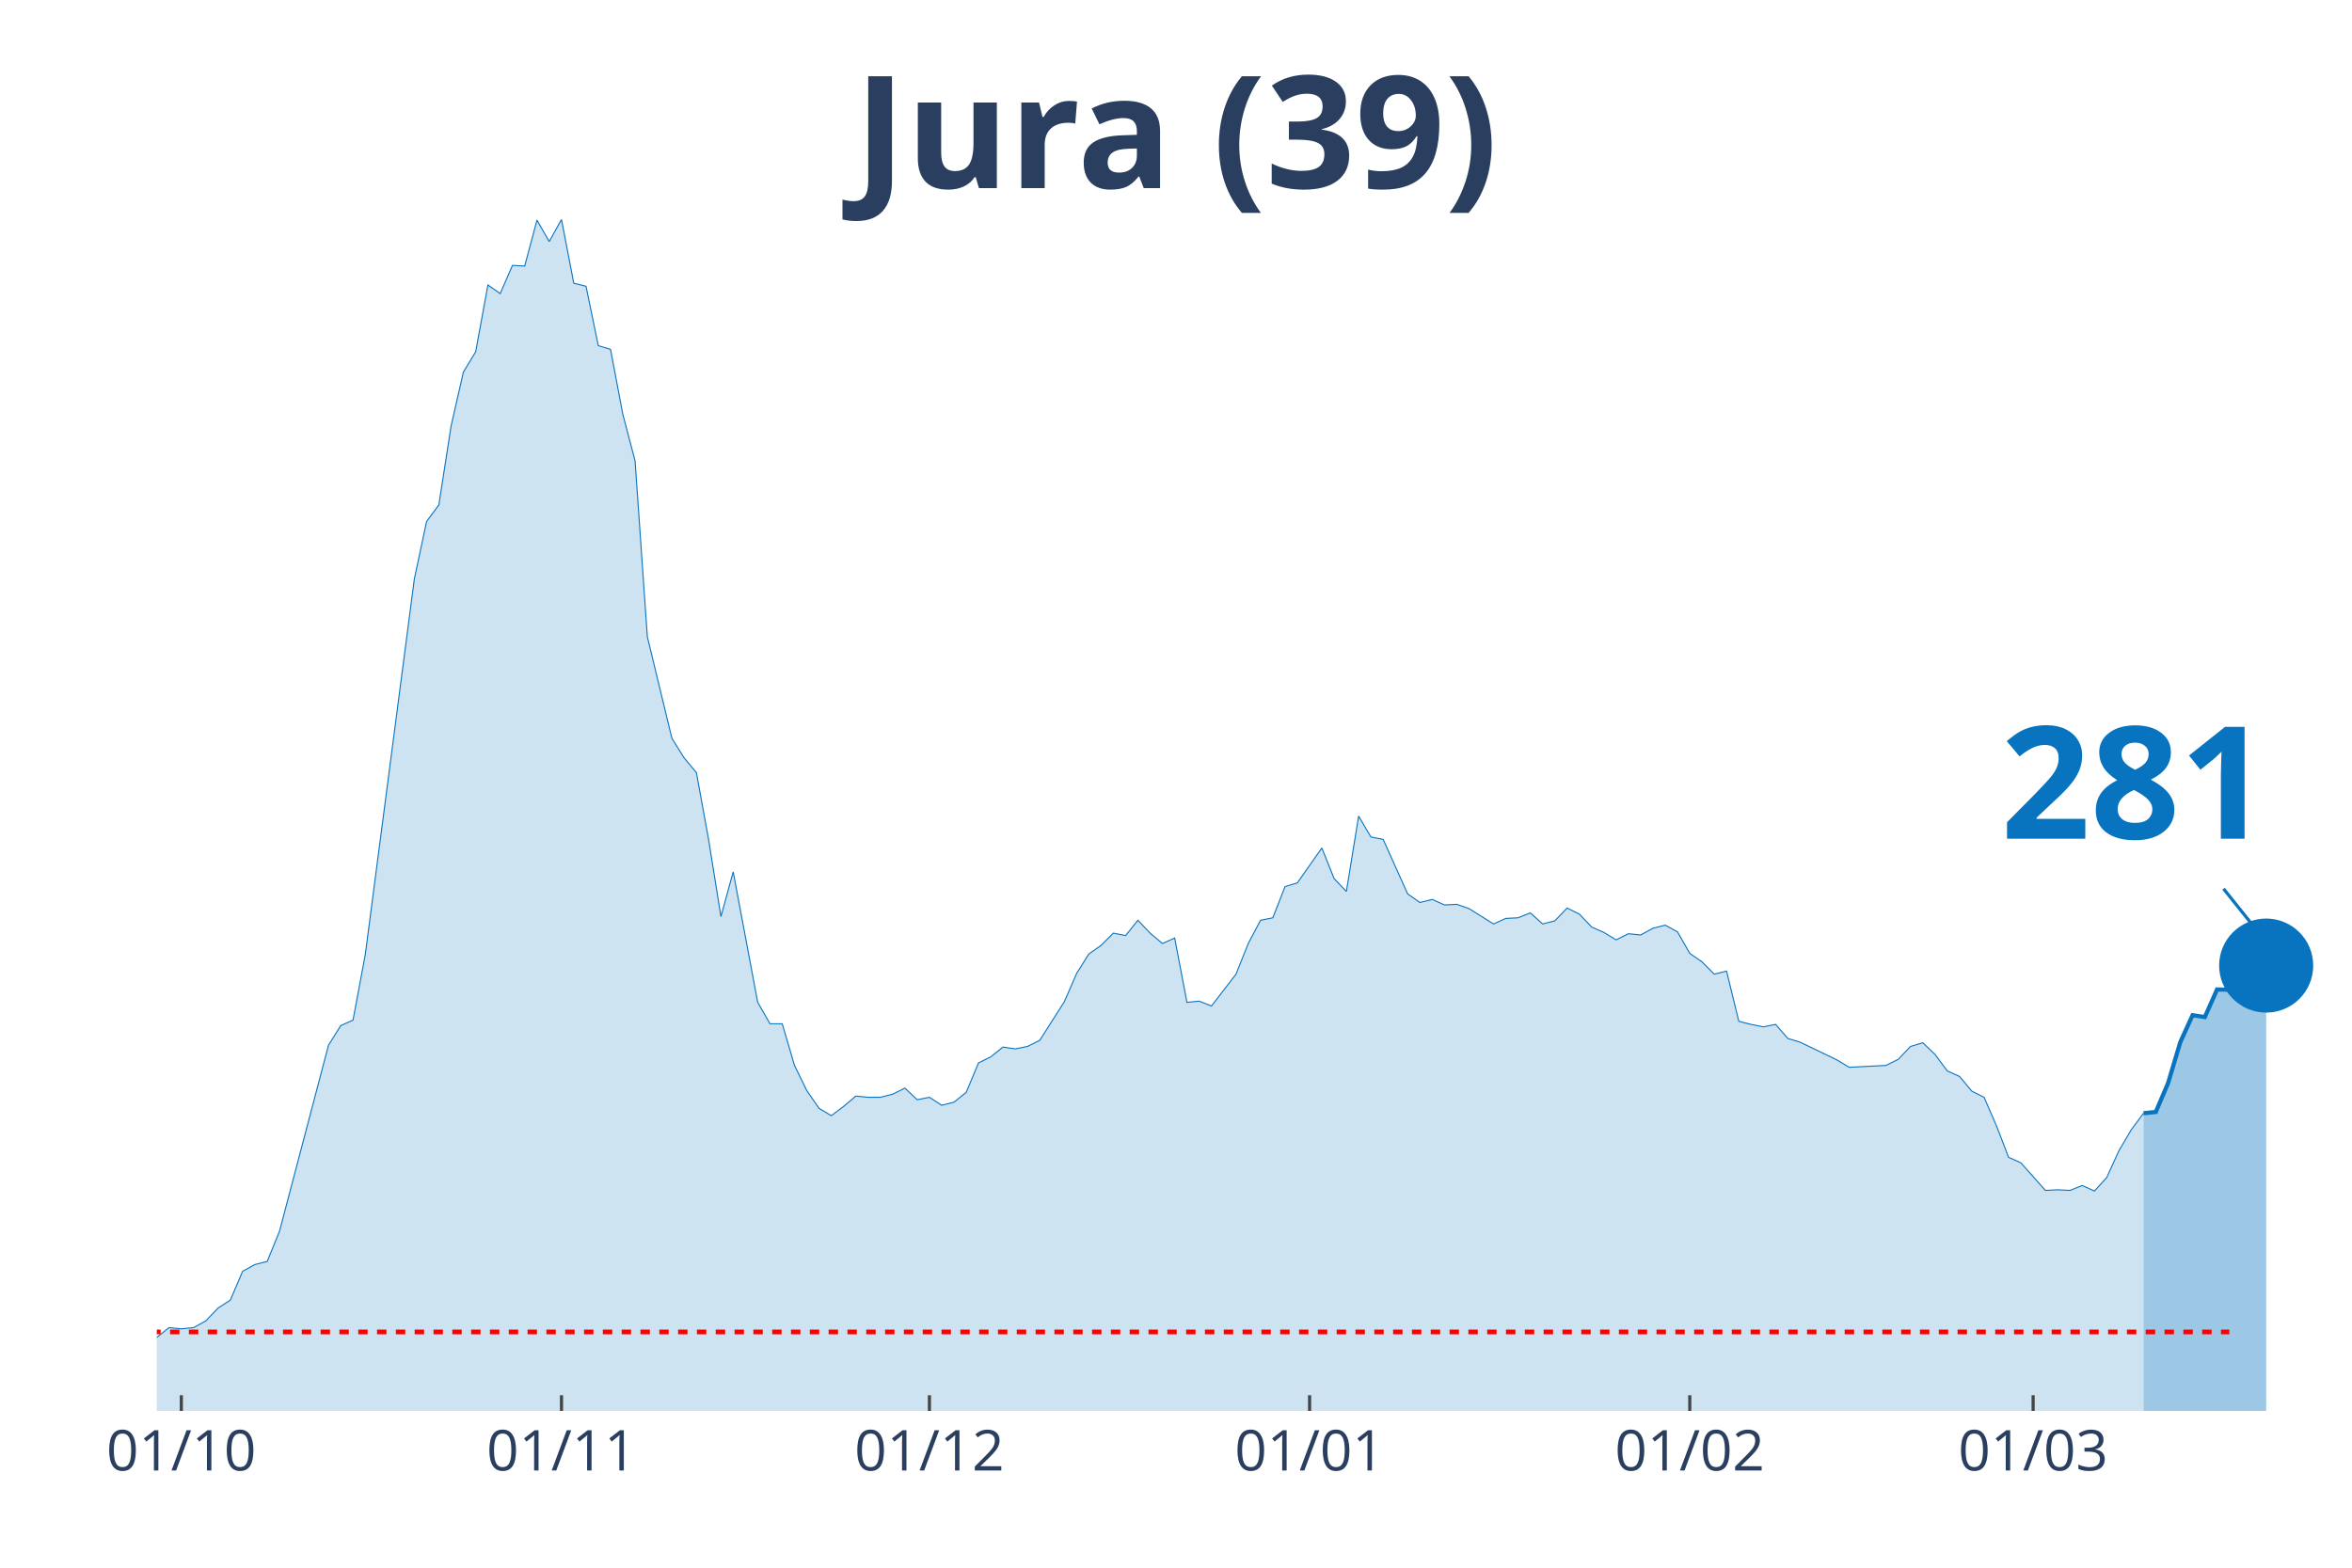
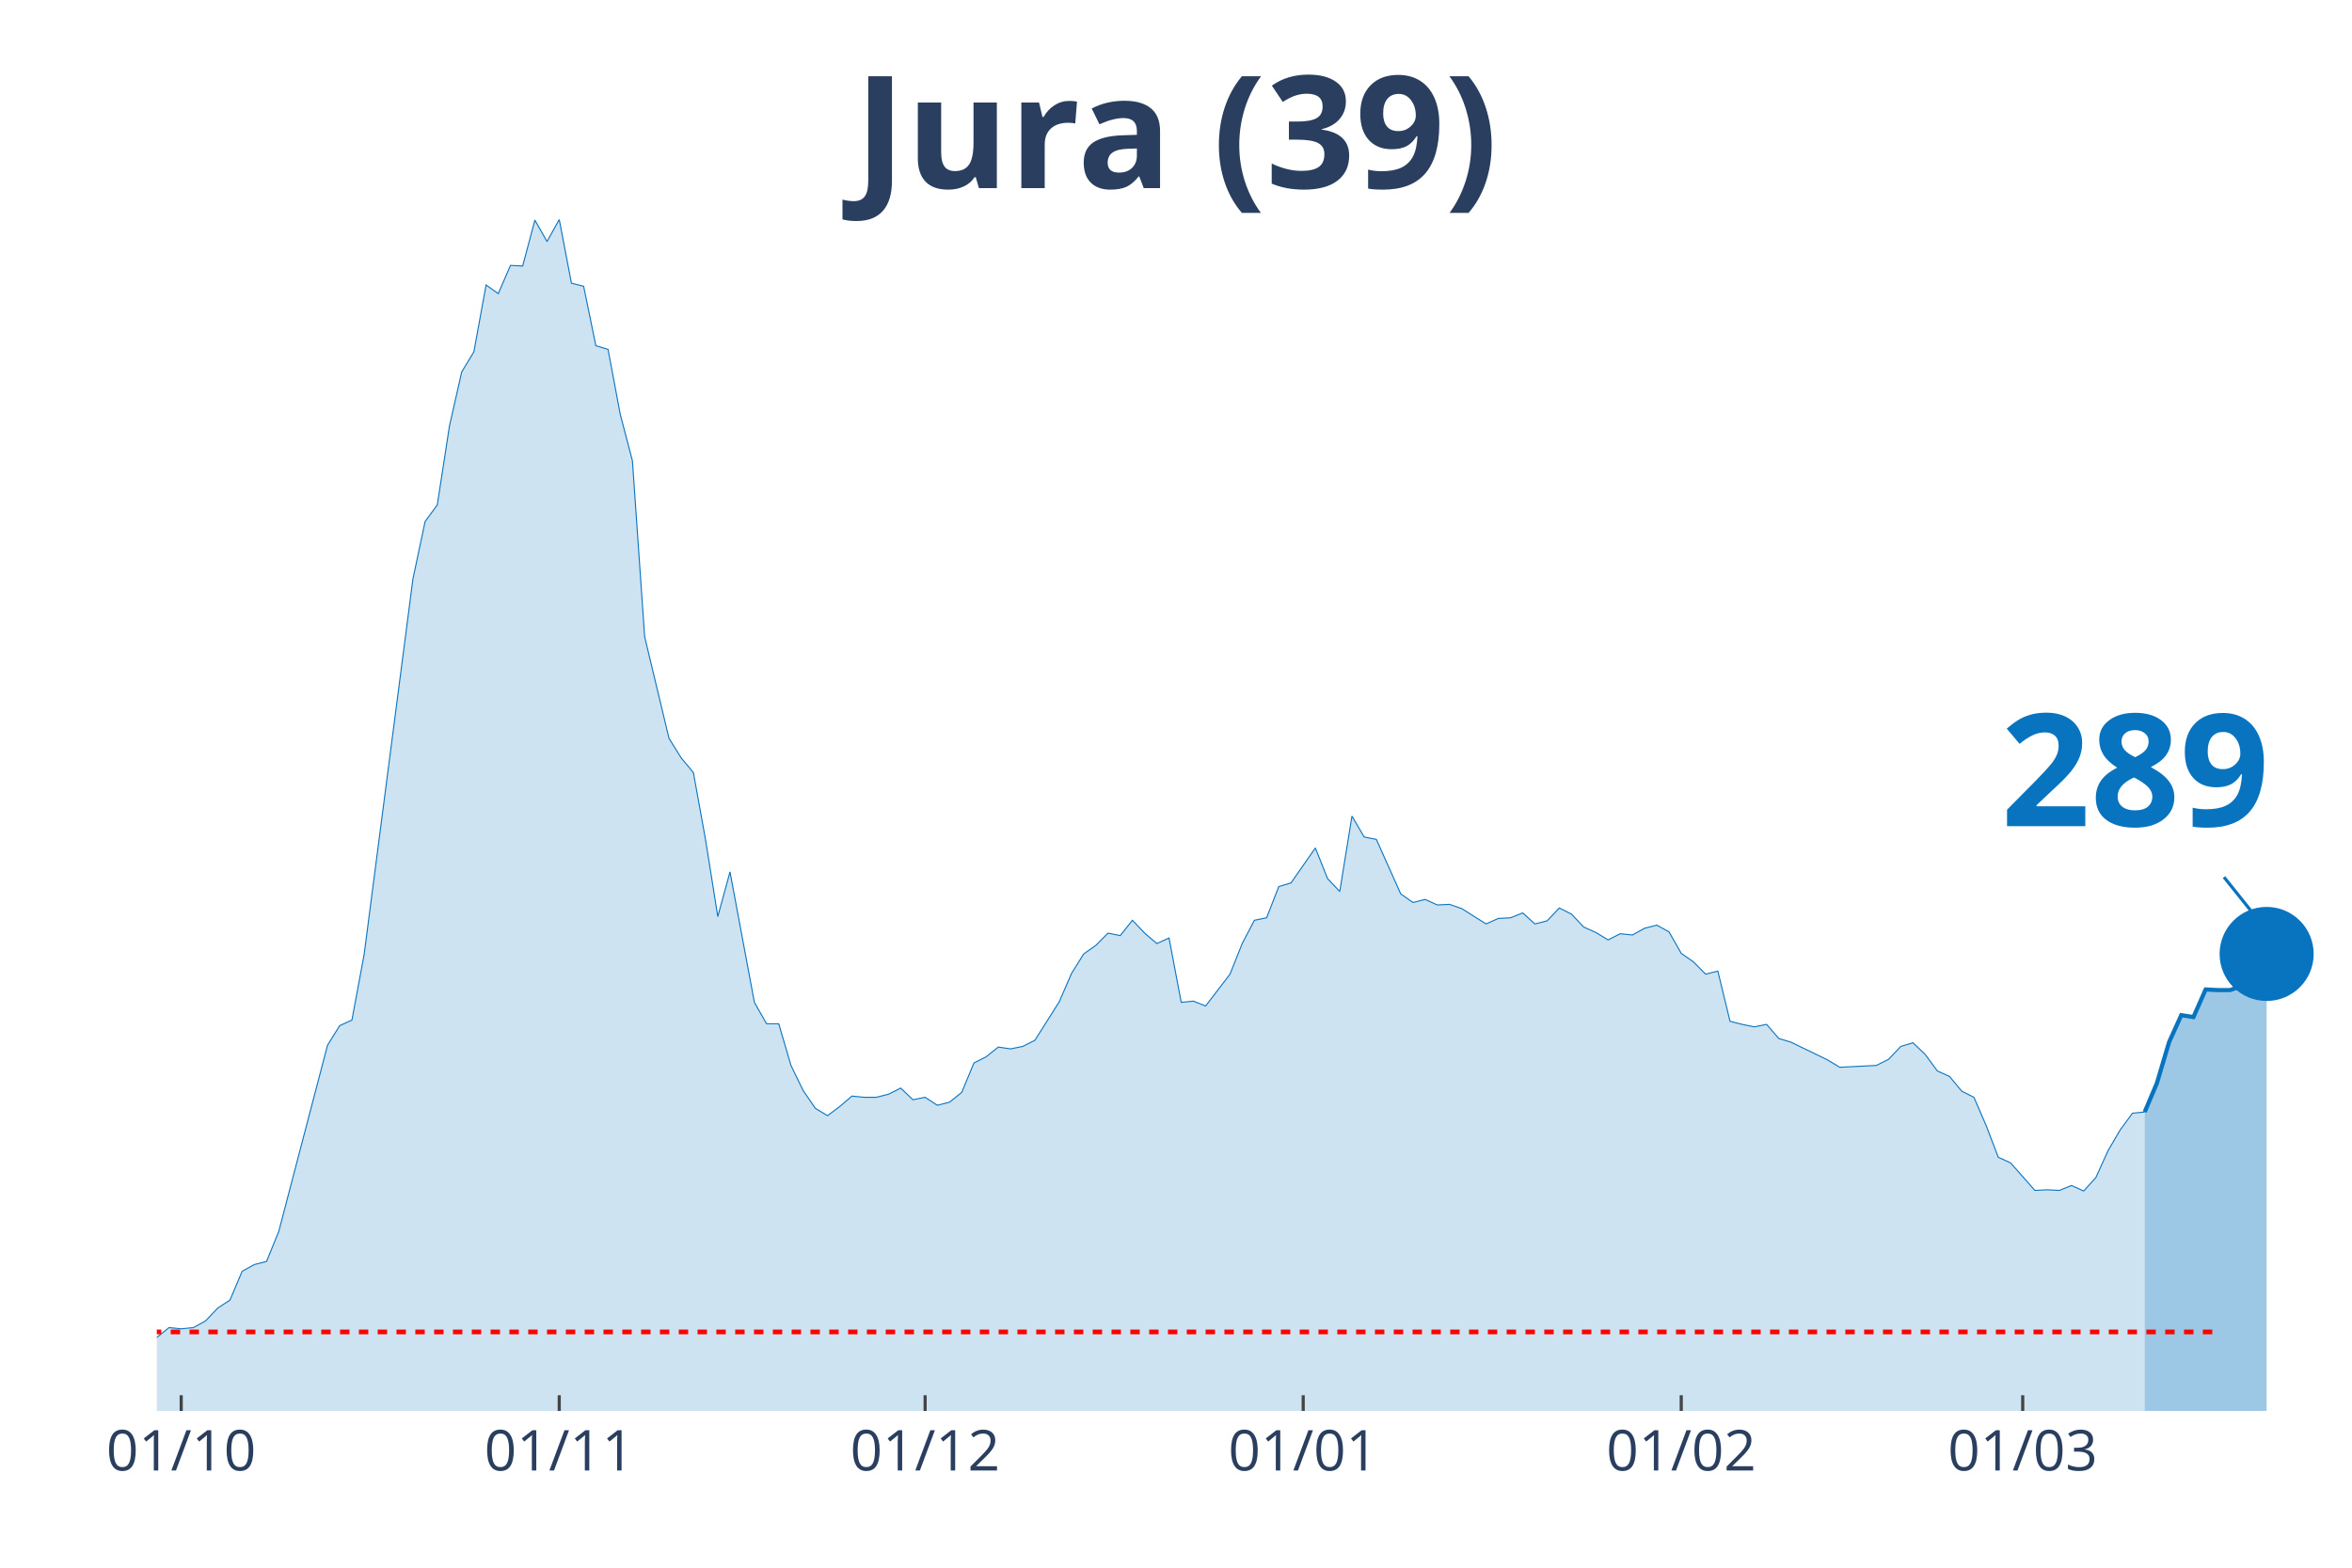
<svg xmlns="http://www.w3.org/2000/svg" class="main-svg" width="1125" height="750" style="" viewBox="0 0 750 500">
  <rect x="0" y="0" width="750" height="500" style="fill: rgb(0, 0, 0); fill-opacity: 0;" />
-   <defs id="defs-7bf812">
+   <defs id="defs-20eb9a">
    <g class="clips">
-       <clipPath id="clip7bf812xyplot" class="plotclip">
+       <clipPath id="clip20eb9axyplot" class="plotclip">
        <rect width="700" height="380" />
      </clipPath>
-       <clipPath class="axesclip" id="clip7bf812x">
+       <clipPath class="axesclip" id="clip20eb9ax">
        <rect x="50" y="0" width="700" height="500" />
      </clipPath>
-       <clipPath class="axesclip" id="clip7bf812y">
+       <clipPath class="axesclip" id="clip20eb9ay">
        <rect x="0" y="70" width="750" height="380" />
      </clipPath>
-       <clipPath class="axesclip" id="clip7bf812xy">
+       <clipPath class="axesclip" id="clip20eb9axy">
        <rect x="50" y="70" width="700" height="380" />
      </clipPath>
    </g>
    <g class="gradients" />
  </defs>
  <g class="bglayer">
    <rect class="bg" x="50" y="70" width="700" height="380" style="fill: rgb(0, 0, 0); fill-opacity: 0; stroke-width: 0;" />
  </g>
  <g class="layer-below">
    <g class="imagelayer" />
    <g class="shapelayer" />
  </g>
  <g class="cartesianlayer">
    <g class="subplot xy">
      <g class="layer-subplot">
        <g class="shapelayer" />
        <g class="imagelayer" />
      </g>
      <g class="gridlayer">
        <g class="x">
-           <path class="xgrid crisp" transform="translate(57.82,0)" d="M0,70v380" style="stroke: rgb(255, 255, 255); stroke-opacity: 1; stroke-width: 1px;" />
-           <path class="xgrid crisp" transform="translate(179.05,0)" d="M0,70v380" style="stroke: rgb(255, 255, 255); stroke-opacity: 1; stroke-width: 1px;" />
-           <path class="xgrid crisp" transform="translate(296.37,0)" d="M0,70v380" style="stroke: rgb(255, 255, 255); stroke-opacity: 1; stroke-width: 1px;" />
-           <path class="xgrid crisp" transform="translate(417.6,0)" d="M0,70v380" style="stroke: rgb(255, 255, 255); stroke-opacity: 1; stroke-width: 1px;" />
-           <path class="xgrid crisp" transform="translate(538.83,0)" d="M0,70v380" style="stroke: rgb(255, 255, 255); stroke-opacity: 1; stroke-width: 1px;" />
-           <path class="xgrid crisp" transform="translate(648.32,0)" d="M0,70v380" style="stroke: rgb(255, 255, 255); stroke-opacity: 1; stroke-width: 1px;" />
+           <path class="xgrid crisp" transform="translate(57.78,0)" d="M0,70v380" style="stroke: rgb(255, 255, 255); stroke-opacity: 1; stroke-width: 1px;" />
+           <path class="xgrid crisp" transform="translate(178.33,0)" d="M0,70v380" style="stroke: rgb(255, 255, 255); stroke-opacity: 1; stroke-width: 1px;" />
+           <path class="xgrid crisp" transform="translate(295,0)" d="M0,70v380" style="stroke: rgb(255, 255, 255); stroke-opacity: 1; stroke-width: 1px;" />
+           <path class="xgrid crisp" transform="translate(415.56,0)" d="M0,70v380" style="stroke: rgb(255, 255, 255); stroke-opacity: 1; stroke-width: 1px;" />
+           <path class="xgrid crisp" transform="translate(536.11,0)" d="M0,70v380" style="stroke: rgb(255, 255, 255); stroke-opacity: 1; stroke-width: 1px;" />
+           <path class="xgrid crisp" transform="translate(645,0)" d="M0,70v380" style="stroke: rgb(255, 255, 255); stroke-opacity: 1; stroke-width: 1px;" />
        </g>
        <g class="y" />
      </g>
      <g class="zerolinelayer" />
      <path class="xlines-below" />
      <path class="ylines-below" />
      <g class="overlines-below" />
      <g class="xaxislayer-below" />
      <g class="yaxislayer-below" />
      <g class="overaxes-below" />
-       <g class="plot" transform="translate(50, 70)" clip-path="url('#clip7bf812xyplot')">
+       <g class="plot" transform="translate(50, 70)" clip-path="url('#clip20eb9axyplot')">
        <g class="scatterlayer mlayer">
-           <g class="trace scatter trace83c947" style="stroke-miterlimit: 2;">
+           <g class="trace scatter trace62d40a" style="stroke-miterlimit: 2;">
            <g class="fills">
              <g>
-                 <path class="js-fill" d="M633.52,380L-531.84,380L-531.84,378.44L-484.92,379.41L-481.01,380L-281.56,376.29L-277.65,375.7L-215.08,377.26L-211.17,377.26L-152.51,373.36L-148.6,373.75L-117.32,368.28L-113.41,369.06L-101.68,367.89L-97.77,367.89L-89.94,367.69L-86.03,367.11L-82.12,367.89L-78.21,365.93L-70.39,363.78L-66.48,364.96L-54.75,361.63L-50.84,363.98L-46.93,364.96L-43.02,363.39L-39.11,360.27L-35.2,359.88L-27.37,356.95L-23.46,355.38L-19.55,355.19L-15.64,355.97L-3.91,358.51L0,356.56L3.91,353.43L7.82,353.82L11.73,353.43L15.64,351.28L19.55,347.18L23.46,344.64L27.37,335.46L31.28,333.31L35.2,332.33L39.11,322.76L54.75,263.36L58.66,257.11L62.57,255.35L66.48,234.45L82.12,114.68L86.03,96.32L89.94,91.04L93.85,65.84L97.77,48.65L101.68,42.2L105.59,20.9L109.5,23.64L113.41,14.65L117.32,14.85L121.23,0.2L125.14,7.03L129.05,0L132.96,20.32L136.87,21.3L140.78,40.25L144.69,41.42L148.6,62.13L152.51,76.98L156.42,133.05L164.25,165.48L168.16,171.73L172.07,176.42L175.98,197.91L179.89,222.33L183.8,208.07L191.62,249.69L195.53,256.52L199.44,256.52L203.35,269.81L207.26,277.82L211.17,283.49L215.08,285.83L218.99,282.9L222.91,279.58L226.82,279.97L230.73,279.97L234.64,278.99L238.55,277.04L242.46,280.75L246.37,279.97L250.28,282.51L254.19,281.53L258.1,278.41L262.01,269.03L265.92,267.07L269.83,263.95L273.74,264.53L277.65,263.75L281.56,261.8L289.39,249.49L293.3,240.5L297.21,234.25L301.12,231.52L305.03,227.61L308.94,228.39L312.85,223.51L316.76,227.61L320.67,230.93L324.58,229.17L328.49,249.69L332.4,249.3L336.31,250.86L340.22,245.78L344.13,240.7L348.04,230.93L351.96,223.51L355.87,222.72L359.78,212.76L363.69,211.59L371.51,200.45L375.42,210.22L379.33,214.32L383.24,190.29L387.15,196.94L391.06,197.72L398.88,215.11L402.79,217.84L406.7,216.86L410.61,218.62L414.53,218.43L418.44,219.79L426.26,224.68L430.17,222.92L434.08,222.72L437.99,221.16L441.9,224.68L445.81,223.7L449.72,219.6L453.63,221.55L457.54,225.66L461.45,227.41L465.36,229.76L469.27,227.8L473.18,228.2L477.09,226.05L481.01,225.07L484.92,227.22L488.83,234.06L492.74,236.79L496.65,240.7L500.56,239.72L504.47,255.74L508.38,256.72L512.29,257.5L516.2,256.72L520.11,261.21L524.02,262.39L535.75,268.05L539.66,270.4L551.4,269.81L555.31,267.86L559.22,263.75L563.13,262.58L567.04,266.29L570.95,271.57L574.86,273.33L578.77,278.02L582.68,279.97L586.59,288.96L590.5,299.12L594.41,300.87L602.23,309.67L606.15,309.47L610.06,309.67L613.97,308.1L617.88,309.86L621.79,305.56L625.7,296.97L629.61,290.32L633.52,285.05" style="fill: rgb(8, 115, 191); fill-opacity: 0.2; stroke-width: 0;" />
+                 <path class="js-fill" d="M633.89,380L-528.89,380L-528.89,378.44L-482.22,379.41L-478.33,380L-280,376.29L-276.11,375.7L-213.89,377.26L-210,377.26L-155.56,373.55L-151.67,373.36L-140,372.58L-136.11,371.6L-112.78,369.06L-108.89,368.08L-89.44,367.69L-85.56,367.11L-81.67,367.89L-77.78,365.93L-70,363.78L-66.11,364.96L-54.44,361.63L-50.56,363.98L-46.67,364.96L-42.78,363.39L-38.89,360.27L-35,359.88L-27.22,356.95L-23.33,355.38L-19.44,355.19L-15.56,355.97L-3.89,358.51L0,356.56L3.89,353.43L7.78,353.82L11.67,353.43L15.56,351.28L19.44,347.18L23.33,344.64L27.22,335.46L31.11,333.31L35,332.33L38.89,322.76L54.44,263.36L58.33,257.11L62.22,255.35L66.11,234.45L81.67,114.68L85.56,96.32L89.44,91.04L93.33,65.84L97.22,48.65L101.11,42.2L105,20.9L108.89,23.64L112.78,14.65L116.67,14.85L120.56,0.2L124.44,7.03L128.33,0L132.22,20.32L136.11,21.3L140,40.25L143.89,41.42L147.78,62.13L151.67,76.98L155.56,133.05L163.33,165.48L167.22,171.73L171.11,176.42L175,197.91L178.89,222.33L182.78,208.07L190.56,249.69L194.44,256.52L198.33,256.52L202.22,269.81L206.11,277.82L210,283.49L213.89,285.83L217.78,282.9L221.67,279.58L225.56,279.97L229.44,279.97L233.33,278.99L237.22,277.04L241.11,280.75L245,279.97L248.89,282.51L252.78,281.53L256.67,278.41L260.56,269.03L264.44,267.07L268.33,263.95L272.22,264.53L276.11,263.75L280,261.8L287.78,249.49L291.67,240.5L295.56,234.25L299.44,231.52L303.33,227.61L307.22,228.39L311.11,223.51L315,227.61L318.89,230.93L322.78,229.17L326.67,249.69L330.56,249.3L334.44,250.86L338.33,245.78L342.22,240.7L346.11,230.93L350,223.51L353.89,222.72L357.78,212.76L361.67,211.59L369.44,200.45L373.33,210.22L377.22,214.32L381.11,190.29L385,196.94L388.89,197.72L396.67,215.11L400.56,217.84L404.44,216.86L408.33,218.62L412.22,218.43L416.11,219.79L423.89,224.68L427.78,222.92L431.67,222.72L435.56,221.16L439.44,224.68L443.33,223.7L447.22,219.6L451.11,221.55L455,225.66L458.89,227.41L462.78,229.76L466.67,227.8L470.56,228.2L474.44,226.05L478.33,225.07L482.22,227.22L486.11,234.06L490,236.79L493.89,240.7L497.78,239.72L501.67,255.74L505.56,256.72L509.44,257.5L513.33,256.72L517.22,261.21L521.11,262.39L532.78,268.05L536.67,270.4L548.33,269.81L552.22,267.86L556.11,263.75L560,262.58L563.89,266.29L567.78,271.57L571.67,273.33L575.56,278.02L579.44,279.97L583.33,288.96L587.22,299.12L591.11,300.87L598.89,309.67L602.78,309.47L606.67,309.67L610.56,308.1L614.44,309.86L618.33,305.56L622.22,296.97L626.11,290.32L630,285.05L633.89,284.66" style="fill: rgb(8, 115, 191); fill-opacity: 0.2; stroke-width: 0;" />
              </g>
            </g>
            <g class="errorbars" />
            <g class="lines">
-               <path class="js-line" d="M-531.84,378.44L-484.92,379.41L-481.01,380L-281.56,376.29L-277.65,375.7L-215.08,377.26L-211.17,377.26L-152.51,373.36L-148.6,373.75L-117.32,368.28L-113.41,369.06L-101.68,367.89L-97.77,367.89L-89.94,367.69L-86.03,367.11L-82.12,367.89L-78.21,365.93L-70.39,363.78L-66.48,364.96L-54.75,361.63L-50.84,363.98L-46.93,364.96L-43.02,363.39L-39.11,360.27L-35.2,359.88L-27.37,356.95L-23.46,355.38L-19.55,355.19L-15.64,355.97L-3.91,358.51L0,356.56L3.91,353.43L7.82,353.82L11.73,353.43L15.64,351.28L19.55,347.18L23.46,344.64L27.37,335.46L31.28,333.31L35.2,332.33L39.11,322.76L54.75,263.36L58.66,257.11L62.57,255.35L66.48,234.45L82.12,114.68L86.03,96.32L89.94,91.04L93.85,65.84L97.77,48.65L101.68,42.2L105.59,20.9L109.5,23.64L113.41,14.65L117.32,14.85L121.23,0.2L125.14,7.03L129.05,0L132.96,20.32L136.87,21.3L140.78,40.25L144.69,41.42L148.6,62.13L152.51,76.98L156.42,133.05L164.25,165.48L168.16,171.73L172.07,176.42L175.98,197.91L179.89,222.33L183.8,208.07L191.62,249.69L195.53,256.52L199.44,256.52L203.35,269.81L207.26,277.82L211.17,283.49L215.08,285.83L218.99,282.9L222.91,279.58L226.82,279.97L230.73,279.97L234.64,278.99L238.55,277.04L242.46,280.75L246.37,279.97L250.28,282.51L254.19,281.53L258.1,278.41L262.01,269.03L265.92,267.07L269.83,263.95L273.74,264.53L277.65,263.75L281.56,261.8L289.39,249.49L293.3,240.5L297.21,234.25L301.12,231.52L305.03,227.61L308.94,228.39L312.85,223.51L316.76,227.61L320.67,230.93L324.58,229.17L328.49,249.69L332.4,249.3L336.31,250.86L340.22,245.78L344.13,240.7L348.04,230.93L351.96,223.51L355.87,222.72L359.78,212.76L363.69,211.59L371.51,200.45L375.42,210.22L379.33,214.32L383.24,190.29L387.15,196.94L391.06,197.72L398.88,215.11L402.79,217.84L406.7,216.86L410.61,218.62L414.53,218.43L418.44,219.79L426.26,224.68L430.17,222.92L434.08,222.72L437.99,221.16L441.9,224.68L445.81,223.7L449.72,219.6L453.63,221.55L457.54,225.66L461.45,227.41L465.36,229.76L469.27,227.8L473.18,228.2L477.09,226.05L481.01,225.07L484.92,227.22L488.83,234.06L492.74,236.79L496.65,240.7L500.56,239.72L504.47,255.74L508.38,256.72L512.29,257.5L516.2,256.72L520.11,261.21L524.02,262.39L535.75,268.05L539.66,270.4L551.4,269.81L555.31,267.86L559.22,263.75L563.13,262.58L567.04,266.29L570.95,271.57L574.86,273.33L578.77,278.02L582.68,279.97L586.59,288.96L590.5,299.12L594.41,300.87L602.23,309.67L606.15,309.47L610.06,309.67L613.97,308.1L617.88,309.86L621.79,305.56L625.7,296.97L629.61,290.32L633.52,285.05" style="vector-effect: non-scaling-stroke; fill: none; stroke: rgb(8, 115, 191); stroke-opacity: 1; stroke-width: 0.5px; opacity: 1;" />
+               <path class="js-line" d="M-528.89,378.44L-482.22,379.41L-478.33,380L-280,376.29L-276.11,375.7L-213.89,377.26L-210,377.26L-155.56,373.55L-151.67,373.36L-140,372.58L-136.11,371.6L-112.78,369.06L-108.89,368.08L-89.44,367.69L-85.56,367.11L-81.67,367.89L-77.78,365.93L-70,363.78L-66.11,364.96L-54.44,361.63L-50.56,363.98L-46.67,364.96L-42.78,363.39L-38.89,360.27L-35,359.88L-27.22,356.95L-23.33,355.38L-19.44,355.19L-15.56,355.97L-3.89,358.51L0,356.56L3.89,353.43L7.78,353.82L11.67,353.43L15.56,351.28L19.44,347.18L23.33,344.64L27.22,335.46L31.11,333.31L35,332.33L38.89,322.76L54.44,263.36L58.33,257.11L62.22,255.35L66.11,234.45L81.67,114.68L85.56,96.32L89.44,91.04L93.33,65.84L97.22,48.65L101.11,42.2L105,20.9L108.89,23.64L112.78,14.65L116.67,14.85L120.56,0.2L124.44,7.03L128.33,0L132.22,20.32L136.11,21.3L140,40.25L143.89,41.42L147.78,62.13L151.67,76.98L155.56,133.05L163.33,165.48L167.22,171.73L171.11,176.42L175,197.91L178.89,222.33L182.78,208.07L190.56,249.69L194.44,256.52L198.33,256.52L202.22,269.81L206.11,277.82L210,283.49L213.89,285.83L217.78,282.9L221.67,279.58L225.56,279.97L229.44,279.97L233.33,278.99L237.22,277.04L241.11,280.75L245,279.97L248.89,282.51L252.78,281.53L256.67,278.41L260.56,269.03L264.44,267.07L268.33,263.95L272.22,264.53L276.11,263.75L280,261.8L287.78,249.49L291.67,240.5L295.56,234.25L299.44,231.52L303.33,227.61L307.22,228.39L311.11,223.51L315,227.61L318.89,230.93L322.78,229.17L326.67,249.69L330.56,249.3L334.44,250.86L338.33,245.78L342.22,240.7L346.11,230.93L350,223.51L353.89,222.72L357.78,212.76L361.67,211.59L369.44,200.45L373.33,210.22L377.22,214.32L381.11,190.29L385,196.94L388.89,197.72L396.67,215.11L400.56,217.84L404.44,216.86L408.33,218.62L412.22,218.43L416.11,219.79L423.89,224.68L427.78,222.92L431.67,222.72L435.56,221.16L439.44,224.68L443.33,223.7L447.22,219.6L451.11,221.55L455,225.66L458.89,227.41L462.78,229.76L466.67,227.8L470.56,228.2L474.44,226.05L478.33,225.07L482.22,227.22L486.11,234.06L490,236.79L493.89,240.7L497.78,239.72L501.67,255.74L505.56,256.72L509.44,257.5L513.33,256.72L517.22,261.21L521.11,262.39L532.78,268.05L536.67,270.4L548.33,269.81L552.22,267.86L556.11,263.75L560,262.58L563.89,266.29L567.78,271.57L571.67,273.33L575.56,278.02L579.44,279.97L583.33,288.96L587.22,299.12L591.11,300.87L598.89,309.67L602.78,309.47L606.67,309.67L610.56,308.1L614.44,309.86L618.33,305.56L622.22,296.97L626.11,290.32L630,285.05L633.89,284.66" style="vector-effect: non-scaling-stroke; fill: none; stroke: rgb(8, 115, 191); stroke-opacity: 1; stroke-width: 0.5px; opacity: 1;" />
            </g>
            <g class="points" />
            <g class="text" />
          </g>
-           <g class="trace scatter trace6df392" style="stroke-miterlimit: 2;">
+           <g class="trace scatter tracee17625" style="stroke-miterlimit: 2;">
            <g class="fills">
              <g>
-                 <path class="js-fill" d="M672.63,380L633.52,380L633.52,285.05L637.43,284.66L641.34,275.48L645.25,262.39L649.16,253.79L653.07,254.38L656.98,245.58L664.8,245.78L668.72,245L672.63,237.96" style="fill: rgb(8, 115, 191); fill-opacity: 0.4; stroke-width: 0;" />
+                 <path class="js-fill" d="M672.78,380L633.89,380L633.89,284.66L637.78,275.48L641.67,262.39L645.56,253.79L649.44,254.38L653.33,245.58L657.22,245.78L661.11,245.78L665,244.41L668.89,237.57L672.78,234.25" style="fill: rgb(8, 115, 191); fill-opacity: 0.4; stroke-width: 0;" />
              </g>
            </g>
            <g class="errorbars" />
            <g class="lines">
-               <path class="js-line" d="M633.52,285.05L637.43,284.66L641.34,275.48L645.25,262.39L649.16,253.79L653.07,254.38L656.98,245.58L664.8,245.78L668.72,245L672.63,237.96" style="vector-effect: non-scaling-stroke; fill: none; stroke: rgb(8, 115, 191); stroke-opacity: 1; stroke-width: 2px; opacity: 1;" />
+               <path class="js-line" d="M633.89,284.66L637.78,275.48L641.67,262.39L645.56,253.79L649.44,254.38L653.33,245.58L657.22,245.78L661.11,245.78L665,244.41L668.89,237.57L672.78,234.25" style="vector-effect: non-scaling-stroke; fill: none; stroke: rgb(8, 115, 191); stroke-opacity: 1; stroke-width: 2px; opacity: 1;" />
            </g>
            <g class="points" />
            <g class="text" />
          </g>
-           <g class="trace scatter trace09751a" style="stroke-miterlimit: 2; opacity: 1;">
+           <g class="trace scatter trace14be8e" style="stroke-miterlimit: 2; opacity: 1;">
            <g class="fills" />
            <g class="errorbars" />
            <g class="lines" />
            <g class="points">
-               <path class="point" transform="translate(672.63,237.96)" d="M15,0A15,15 0 1,1 0,-15A15,15 0 0,1 15,0Z" style="opacity: 1; stroke-width: 0px; fill: rgb(8, 115, 191); fill-opacity: 1;" />
+               <path class="point" transform="translate(672.78,234.25)" d="M15,0A15,15 0 1,1 0,-15A15,15 0 0,1 15,0Z" style="opacity: 1; stroke-width: 0px; fill: rgb(8, 115, 191); fill-opacity: 1;" />
            </g>
            <g class="text" />
          </g>
        </g>
      </g>
      <g class="overplot" />
      <path class="xlines-above crisp" style="fill: none; stroke-width: 1px; stroke: rgb(0, 0, 0); stroke-opacity: 0;" d="" />
      <path class="ylines-above crisp" style="fill: none;" d="M0,0" />
      <g class="overlines-above" />
      <g class="xaxislayer-above">
-         <path class="xtick ticks crisp" d="M0,450v-5" transform="translate(57.82,0)" style="stroke: rgb(68, 68, 68); stroke-opacity: 1; stroke-width: 1px;" />
-         <path class="xtick ticks crisp" d="M0,450v-5" transform="translate(179.05,0)" style="stroke: rgb(68, 68, 68); stroke-opacity: 1; stroke-width: 1px;" />
-         <path class="xtick ticks crisp" d="M0,450v-5" transform="translate(296.37,0)" style="stroke: rgb(68, 68, 68); stroke-opacity: 1; stroke-width: 1px;" />
-         <path class="xtick ticks crisp" d="M0,450v-5" transform="translate(417.6,0)" style="stroke: rgb(68, 68, 68); stroke-opacity: 1; stroke-width: 1px;" />
-         <path class="xtick ticks crisp" d="M0,450v-5" transform="translate(538.83,0)" style="stroke: rgb(68, 68, 68); stroke-opacity: 1; stroke-width: 1px;" />
-         <path class="xtick ticks crisp" d="M0,450v-5" transform="translate(648.32,0)" style="stroke: rgb(68, 68, 68); stroke-opacity: 1; stroke-width: 1px;" />
+         <path class="xtick ticks crisp" d="M0,450v-5" transform="translate(57.78,0)" style="stroke: rgb(68, 68, 68); stroke-opacity: 1; stroke-width: 1px;" />
+         <path class="xtick ticks crisp" d="M0,450v-5" transform="translate(178.33,0)" style="stroke: rgb(68, 68, 68); stroke-opacity: 1; stroke-width: 1px;" />
+         <path class="xtick ticks crisp" d="M0,450v-5" transform="translate(295,0)" style="stroke: rgb(68, 68, 68); stroke-opacity: 1; stroke-width: 1px;" />
+         <path class="xtick ticks crisp" d="M0,450v-5" transform="translate(415.56,0)" style="stroke: rgb(68, 68, 68); stroke-opacity: 1; stroke-width: 1px;" />
+         <path class="xtick ticks crisp" d="M0,450v-5" transform="translate(536.11,0)" style="stroke: rgb(68, 68, 68); stroke-opacity: 1; stroke-width: 1px;" />
+         <path class="xtick ticks crisp" d="M0,450v-5" transform="translate(645,0)" style="stroke: rgb(68, 68, 68); stroke-opacity: 1; stroke-width: 1px;" />
        <g class="xtick">
-           <text text-anchor="middle" x="0" y="469" transform="translate(57.82,0)" style="font-family: 'Open Sans', verdana, arial, sans-serif; font-size: 18px; fill: rgb(42, 63, 95); fill-opacity: 1; white-space: pre;">01/10</text>
+           <text text-anchor="middle" x="0" y="469" transform="translate(57.78,0)" style="font-family: 'Open Sans', verdana, arial, sans-serif; font-size: 18px; fill: rgb(42, 63, 95); fill-opacity: 1; white-space: pre;">01/10</text>
        </g>
        <g class="xtick">
-           <text text-anchor="middle" x="0" y="469" transform="translate(179.05,0)" style="font-family: 'Open Sans', verdana, arial, sans-serif; font-size: 18px; fill: rgb(42, 63, 95); fill-opacity: 1; white-space: pre;">01/11</text>
+           <text text-anchor="middle" x="0" y="469" transform="translate(178.33,0)" style="font-family: 'Open Sans', verdana, arial, sans-serif; font-size: 18px; fill: rgb(42, 63, 95); fill-opacity: 1; white-space: pre;">01/11</text>
        </g>
        <g class="xtick">
-           <text text-anchor="middle" x="0" y="469" transform="translate(296.37,0)" style="font-family: 'Open Sans', verdana, arial, sans-serif; font-size: 18px; fill: rgb(42, 63, 95); fill-opacity: 1; white-space: pre;">01/12</text>
+           <text text-anchor="middle" x="0" y="469" transform="translate(295,0)" style="font-family: 'Open Sans', verdana, arial, sans-serif; font-size: 18px; fill: rgb(42, 63, 95); fill-opacity: 1; white-space: pre;">01/12</text>
        </g>
        <g class="xtick">
-           <text text-anchor="middle" x="0" y="469" transform="translate(417.6,0)" style="font-family: 'Open Sans', verdana, arial, sans-serif; font-size: 18px; fill: rgb(42, 63, 95); fill-opacity: 1; white-space: pre;">01/01</text>
+           <text text-anchor="middle" x="0" y="469" transform="translate(415.56,0)" style="font-family: 'Open Sans', verdana, arial, sans-serif; font-size: 18px; fill: rgb(42, 63, 95); fill-opacity: 1; white-space: pre;">01/01</text>
        </g>
        <g class="xtick">
-           <text text-anchor="middle" x="0" y="469" transform="translate(538.83,0)" style="font-family: 'Open Sans', verdana, arial, sans-serif; font-size: 18px; fill: rgb(42, 63, 95); fill-opacity: 1; white-space: pre;">01/02</text>
+           <text text-anchor="middle" x="0" y="469" transform="translate(536.11,0)" style="font-family: 'Open Sans', verdana, arial, sans-serif; font-size: 18px; fill: rgb(42, 63, 95); fill-opacity: 1; white-space: pre;">01/02</text>
        </g>
        <g class="xtick">
-           <text text-anchor="middle" x="0" y="469" transform="translate(648.32,0)" style="font-family: 'Open Sans', verdana, arial, sans-serif; font-size: 18px; fill: rgb(42, 63, 95); fill-opacity: 1; white-space: pre;">01/03</text>
+           <text text-anchor="middle" x="0" y="469" transform="translate(645,0)" style="font-family: 'Open Sans', verdana, arial, sans-serif; font-size: 18px; fill: rgb(42, 63, 95); fill-opacity: 1; white-space: pre;">01/03</text>
        </g>
      </g>
      <g class="yaxislayer-above" />
      <g class="overaxes-above" />
    </g>
  </g>
  <g class="polarlayer" />
  <g class="ternarylayer" />
  <g class="geolayer" />
  <g class="funnelarealayer" />
  <g class="pielayer" />
  <g class="treemaplayer" />
  <g class="sunburstlayer" />
  <g class="glimages" />
-   <defs id="topdefs-7bf812">
+   <defs id="topdefs-20eb9a">
    <g class="clips" />
  </defs>
  <g class="layer-above">
    <g class="imagelayer" />
    <g class="shapelayer">
-       <path data-index="0" fill-rule="evenodd" d="M-2147.77,424.81L710.89,424.81" clip-path="url('#clip7bf812xy')" style="opacity: 1; stroke: rgb(255, 0, 0); stroke-opacity: 1; fill: rgb(0, 0, 0); fill-opacity: 0; stroke-dasharray: 3px, 3px; stroke-width: 1.5px;" />
+       <path data-index="0" fill-rule="evenodd" d="M-2135.56,424.81L707.22,424.81" clip-path="url('#clip20eb9axy')" style="opacity: 1; stroke: rgb(255, 0, 0); stroke-opacity: 1; fill: rgb(0, 0, 0); fill-opacity: 0; stroke-dasharray: 3px, 3px; stroke-width: 1.5px;" />
    </g>
  </g>
  <g class="infolayer">
    <g class="g-gtitle">
      <text class="gtitle" x="375" y="25" text-anchor="middle" dy="0.7em" style="font-family: 'Open Sans', verdana, arial, sans-serif; font-size: 50px; fill: rgb(42, 63, 95); opacity: 1; font-weight: normal; white-space: pre;">
        <tspan style="font-weight:bold">Jura (39)</tspan>
      </text>
    </g>
    <g class="g-xtitle" />
    <g class="annotation" data-index="0" style="opacity: 1;">
-       <g class="annotation-text-g" transform="rotate(0,680.63,247.96)">
-         <g class="cursor-pointer" transform="translate(623, 212)">
+       <g class="annotation-text-g" transform="rotate(0,680.78,244.25)">
+         <g class="cursor-pointer" transform="translate(623, 208)">
          <rect class="bg" x="0.5" y="0.5" width="115" height="71" style="stroke-width: 1px; stroke: rgb(0, 0, 0); stroke-opacity: 0; fill: rgb(255, 255, 255); fill-opacity: 0.6;" />
          <text class="annotation-text" text-anchor="middle" x="57.812" y="55.5" style="font-family: 'Open Sans', verdana, arial, sans-serif; font-size: 50px; fill: rgb(8, 115, 191); fill-opacity: 1; white-space: pre;">
-             <tspan style="font-weight:bold">281 </tspan>
+             <tspan style="font-weight:bold">289 </tspan>
          </text>
        </g>
      </g>
      <g class="annotation-arrow-g" style="opacity: 1;">
-         <path d="M709.03,283.46L720.63,297.96" style="stroke-width: 1px; stroke: rgb(8, 115, 191); stroke-opacity: 1; stroke-dasharray: 0px, 0px, 18.569px, 18.569px;" />
+         <path d="M709.18,279.75L720.78,294.25" style="stroke-width: 1px; stroke: rgb(8, 115, 191); stroke-opacity: 1; stroke-dasharray: 0px, 0px, 18.569px, 18.569px;" />
      </g>
    </g>
  </g>
</svg>
